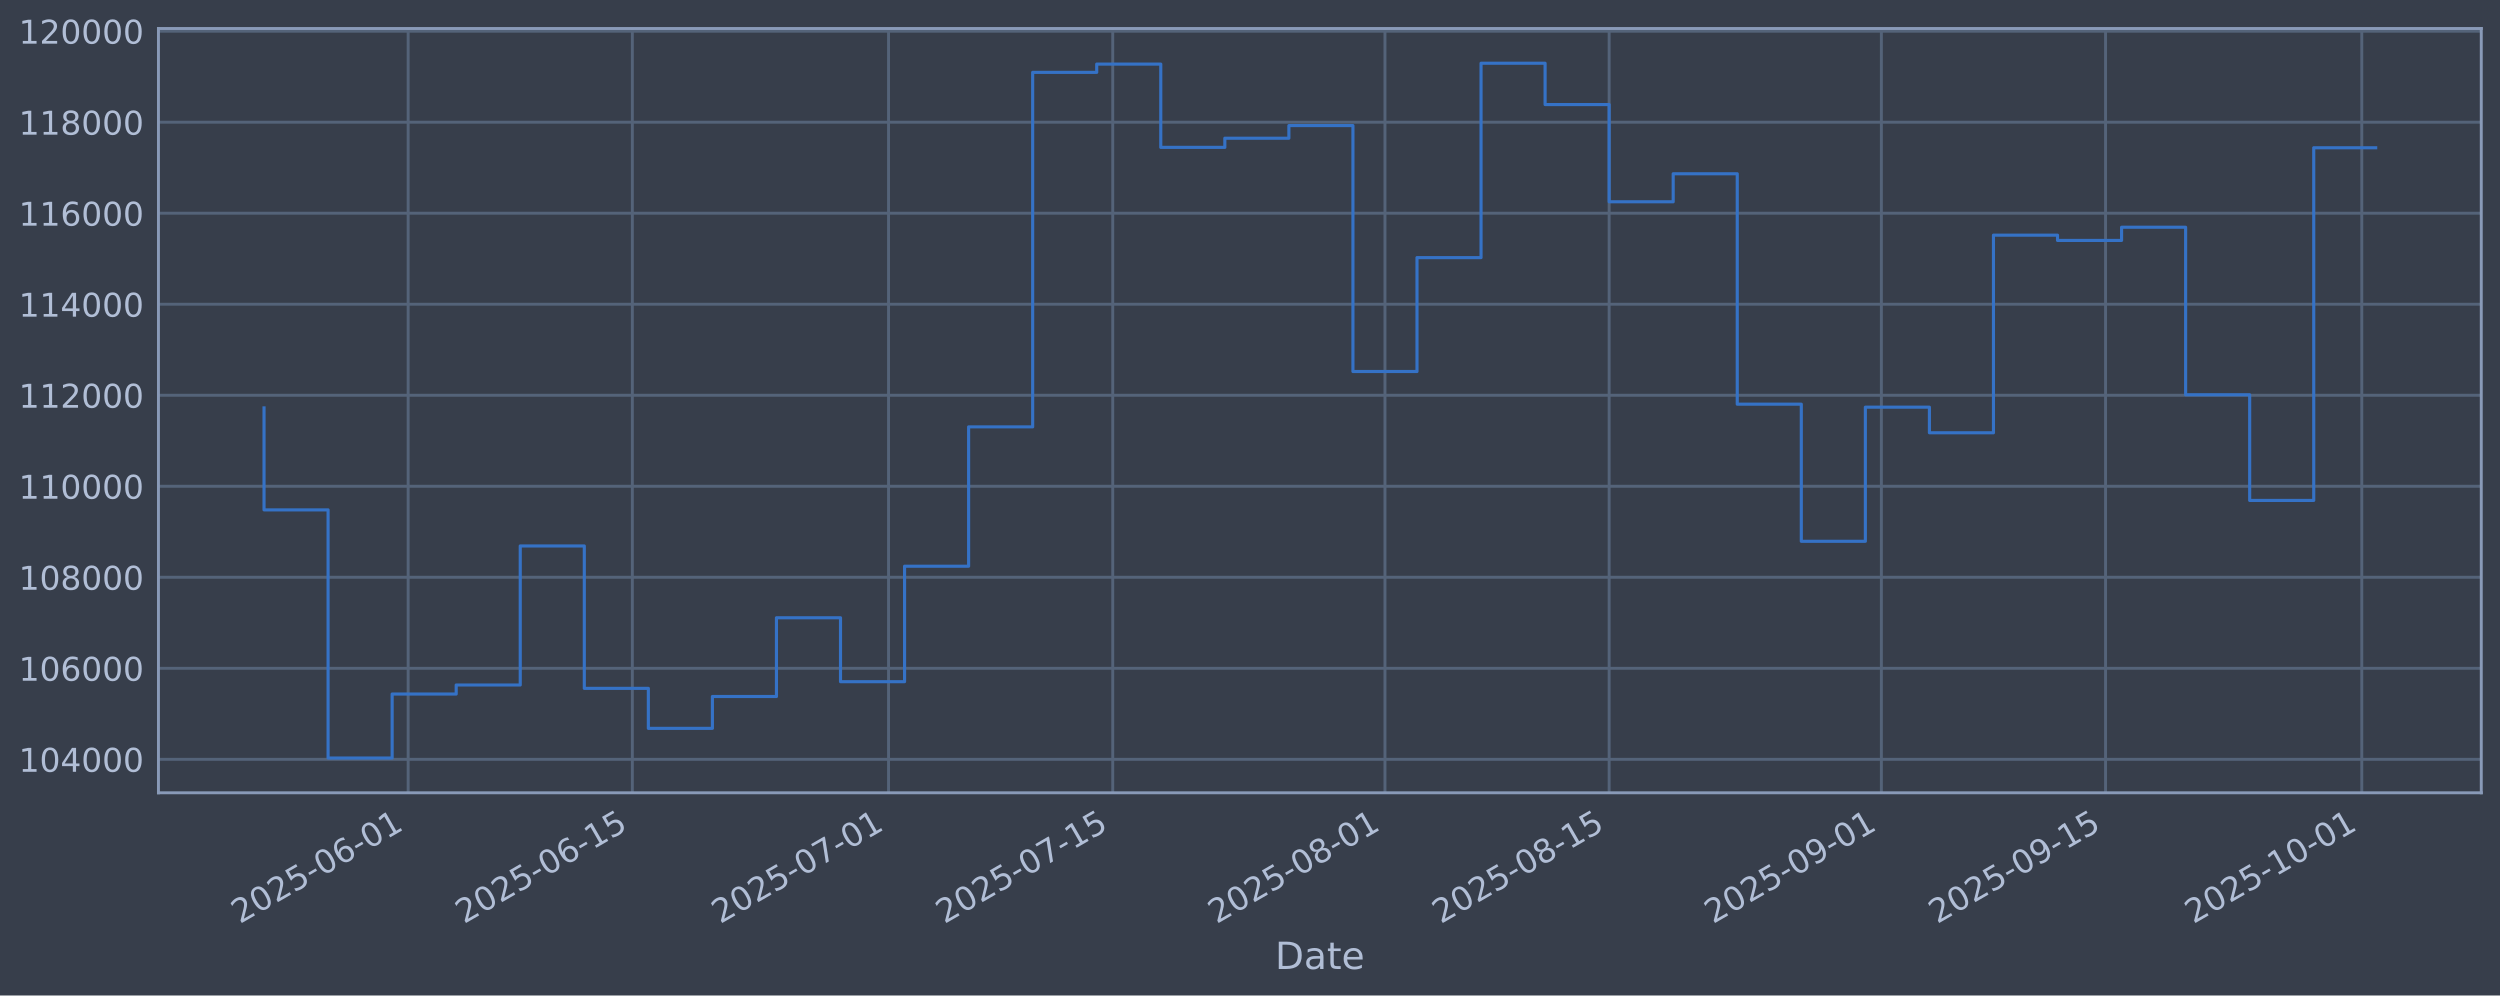
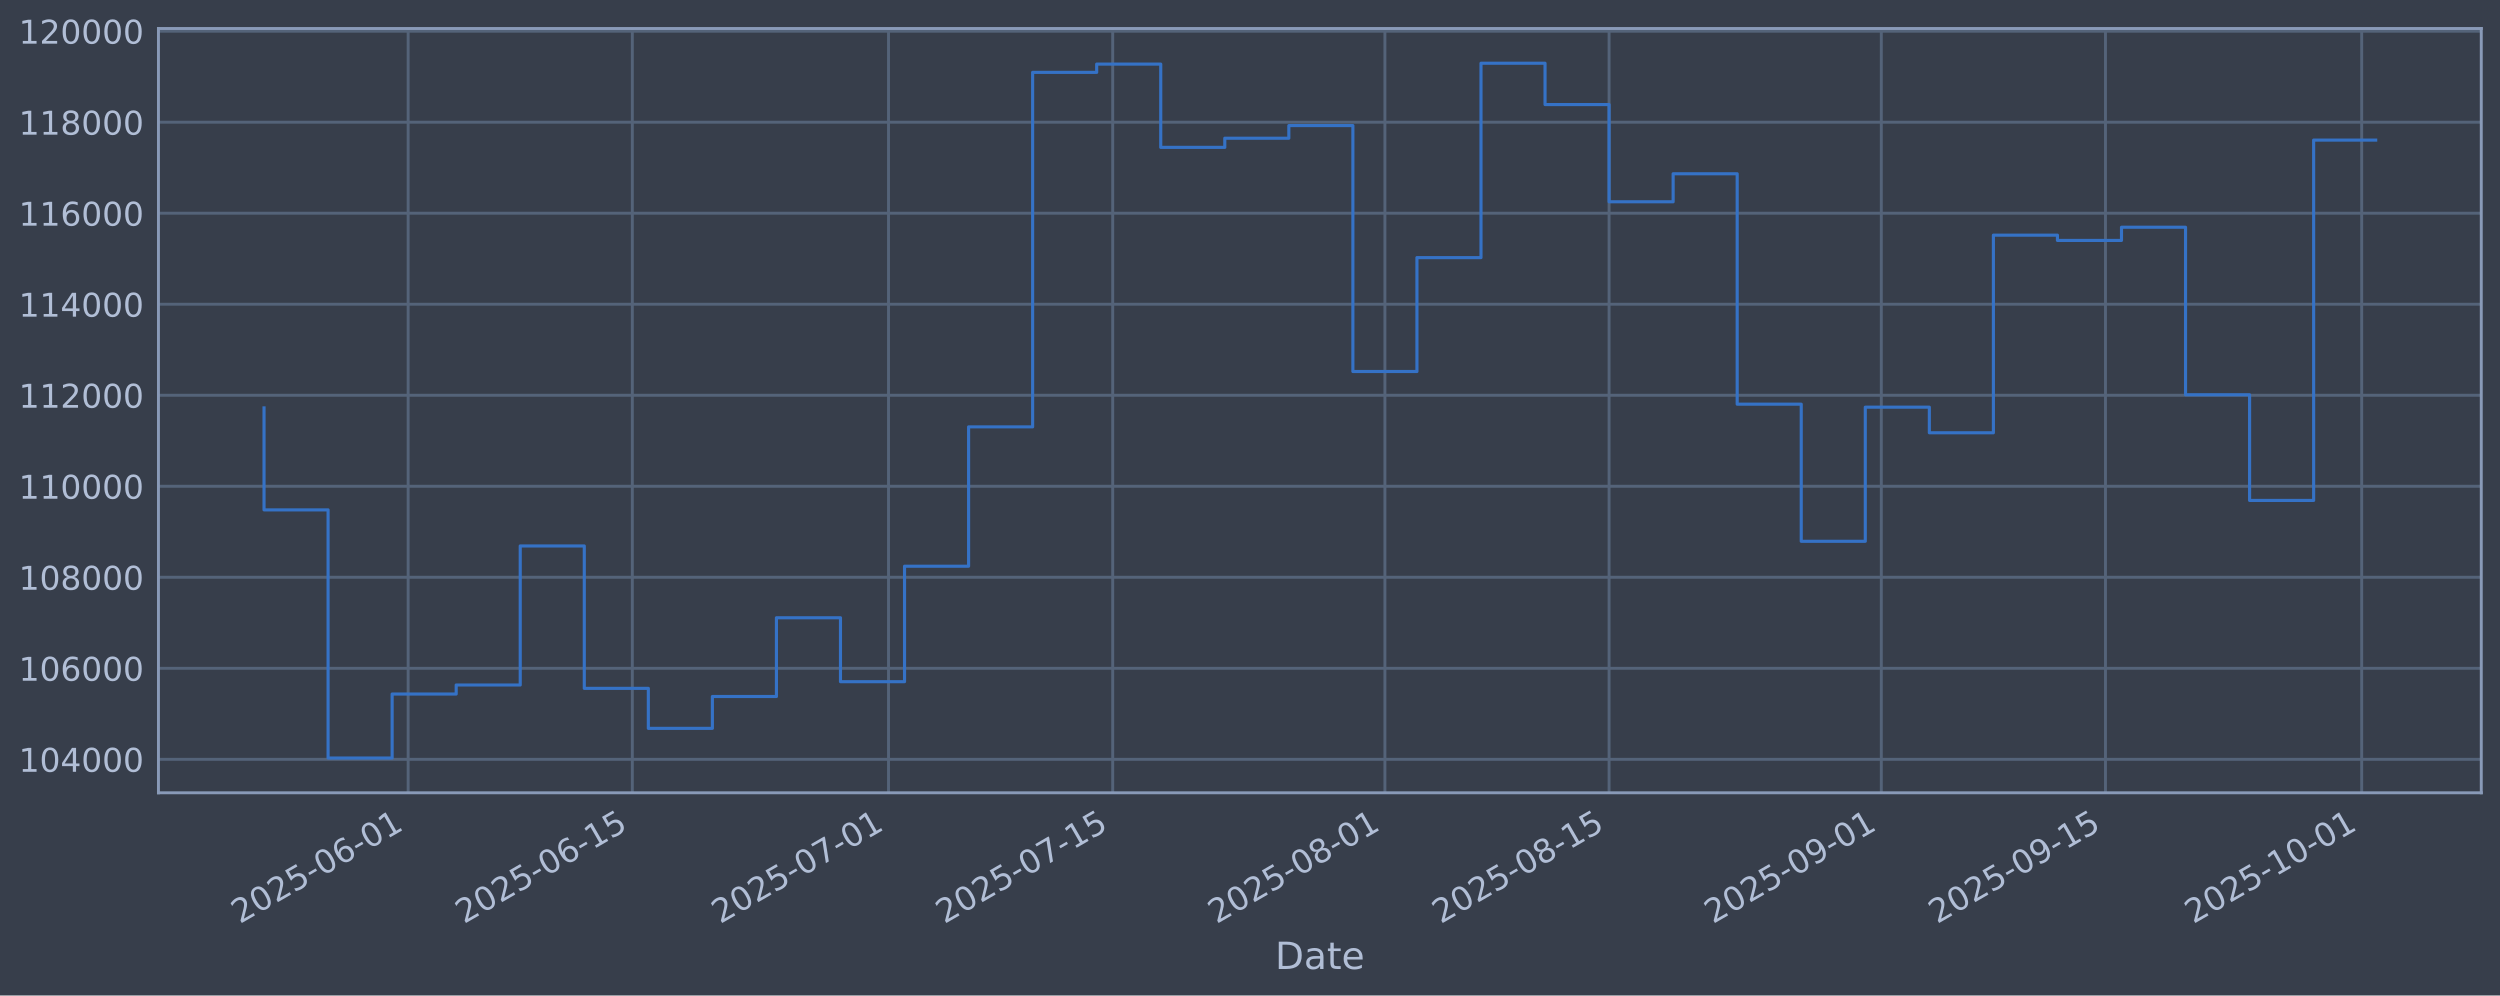
<svg xmlns="http://www.w3.org/2000/svg" xmlns:xlink="http://www.w3.org/1999/xlink" width="960.9pt" height="382.628pt" viewBox="0 0 960.9 382.628" version="1.1">
  <defs>
    <style type="text/css">*{stroke-linejoin: round; stroke-linecap: butt}</style>
  </defs>
  <g id="figure_1">
    <g id="patch_1">
      <path d="M 0 382.628  L 960.9 382.628  L 960.9 0  L 0 0  z " style="fill: #373e4b" />
    </g>
    <g id="axes_1">
      <g id="patch_2">
        <path d="M 60.901 304.718  L 953.701 304.718  L 953.701 10.958  L 60.901 10.958  z " style="fill: #373e4b" />
      </g>
      <g id="matplotlib.axis_1">
        <g id="xtick_1">
          <g id="line2d_1">
-             <path d="M 156.876 304.718  L 156.876 10.958  " clip-path="url(#p5d949c60bd)" style="fill: none; stroke: #546379; stroke-width: 1.12; stroke-linecap: square" />
+             <path d="M 156.874 304.718  L 156.874 10.958  " clip-path="url(#pcf328aa496)" style="fill: none; stroke: #546379; stroke-width: 1.12; stroke-linecap: square" />
          </g>
          <g id="line2d_2" />
          <g id="text_1">
-             <g style="fill: #b1bed6" transform="translate(92.15059 355.2226) rotate(-30) scale(0.126 -0.126)">
+             <g style="fill: #b1bed6" transform="translate(92.1482 355.2226) rotate(-30) scale(0.126 -0.126)">
              <defs>
                <path id="DejaVuSans-32" d="M 1228 531  L 3431 531  L 3431 0  L 469 0  L 469 531  Q 828 903 1448 1529  Q 2069 2156 2228 2338  Q 2531 2678 2651 2914  Q 2772 3150 2772 3378  Q 2772 3750 2511 3984  Q 2250 4219 1831 4219  Q 1534 4219 1204 4116  Q 875 4013 500 3803  L 500 4441  Q 881 4594 1212 4672  Q 1544 4750 1819 4750  Q 2544 4750 2975 4387  Q 3406 4025 3406 3419  Q 3406 3131 3298 2873  Q 3191 2616 2906 2266  Q 2828 2175 2409 1742  Q 1991 1309 1228 531  z " transform="scale(0.015625)" />
                <path id="DejaVuSans-30" d="M 2034 4250  Q 1547 4250 1301 3770  Q 1056 3291 1056 2328  Q 1056 1369 1301 889  Q 1547 409 2034 409  Q 2525 409 2770 889  Q 3016 1369 3016 2328  Q 3016 3291 2770 3770  Q 2525 4250 2034 4250  z M 2034 4750  Q 2819 4750 3233 4129  Q 3647 3509 3647 2328  Q 3647 1150 3233 529  Q 2819 -91 2034 -91  Q 1250 -91 836 529  Q 422 1150 422 2328  Q 422 3509 836 4129  Q 1250 4750 2034 4750  z " transform="scale(0.015625)" />
                <path id="DejaVuSans-35" d="M 691 4666  L 3169 4666  L 3169 4134  L 1269 4134  L 1269 2991  Q 1406 3038 1543 3061  Q 1681 3084 1819 3084  Q 2600 3084 3056 2656  Q 3513 2228 3513 1497  Q 3513 744 3044 326  Q 2575 -91 1722 -91  Q 1428 -91 1123 -41  Q 819 9 494 109  L 494 744  Q 775 591 1075 516  Q 1375 441 1709 441  Q 2250 441 2565 725  Q 2881 1009 2881 1497  Q 2881 1984 2565 2268  Q 2250 2553 1709 2553  Q 1456 2553 1204 2497  Q 953 2441 691 2322  L 691 4666  z " transform="scale(0.015625)" />
                <path id="DejaVuSans-2d" d="M 313 2009  L 1997 2009  L 1997 1497  L 313 1497  L 313 2009  z " transform="scale(0.015625)" />
                <path id="DejaVuSans-36" d="M 2113 2584  Q 1688 2584 1439 2293  Q 1191 2003 1191 1497  Q 1191 994 1439 701  Q 1688 409 2113 409  Q 2538 409 2786 701  Q 3034 994 3034 1497  Q 3034 2003 2786 2293  Q 2538 2584 2113 2584  z M 3366 4563  L 3366 3988  Q 3128 4100 2886 4159  Q 2644 4219 2406 4219  Q 1781 4219 1451 3797  Q 1122 3375 1075 2522  Q 1259 2794 1537 2939  Q 1816 3084 2150 3084  Q 2853 3084 3261 2657  Q 3669 2231 3669 1497  Q 3669 778 3244 343  Q 2819 -91 2113 -91  Q 1303 -91 875 529  Q 447 1150 447 2328  Q 447 3434 972 4092  Q 1497 4750 2381 4750  Q 2619 4750 2861 4703  Q 3103 4656 3366 4563  z " transform="scale(0.015625)" />
                <path id="DejaVuSans-31" d="M 794 531  L 1825 531  L 1825 4091  L 703 3866  L 703 4441  L 1819 4666  L 2450 4666  L 2450 531  L 3481 531  L 3481 0  L 794 0  L 794 531  z " transform="scale(0.015625)" />
              </defs>
              <use xlink:href="#DejaVuSans-32" />
              <use xlink:href="#DejaVuSans-30" transform="translate(63.62305 0)" />
              <use xlink:href="#DejaVuSans-32" transform="translate(127.2461 0)" />
              <use xlink:href="#DejaVuSans-35" transform="translate(190.8691 0)" />
              <use xlink:href="#DejaVuSans-2d" transform="translate(254.4922 0)" />
              <use xlink:href="#DejaVuSans-30" transform="translate(290.5762 0)" />
              <use xlink:href="#DejaVuSans-36" transform="translate(354.1992 0)" />
              <use xlink:href="#DejaVuSans-2d" transform="translate(417.8223 0)" />
              <use xlink:href="#DejaVuSans-30" transform="translate(453.9062 0)" />
              <use xlink:href="#DejaVuSans-31" transform="translate(517.5293 0)" />
            </g>
          </g>
        </g>
        <g id="xtick_2">
          <g id="line2d_3">
-             <path d="M 243.044 304.718  L 243.044 10.958  " clip-path="url(#p5d949c60bd)" style="fill: none; stroke: #546379; stroke-width: 1.12; stroke-linecap: square" />
+             <path d="M 243.038 304.718  L 243.038 10.958  " clip-path="url(#pcf328aa496)" style="fill: none; stroke: #546379; stroke-width: 1.12; stroke-linecap: square" />
          </g>
          <g id="line2d_4" />
          <g id="text_2">
-             <g style="fill: #b1bed6" transform="translate(178.3187 355.2226) rotate(-30) scale(0.126 -0.126)">
+             <g style="fill: #b1bed6" transform="translate(178.3126 355.2226) rotate(-30) scale(0.126 -0.126)">
              <use xlink:href="#DejaVuSans-32" />
              <use xlink:href="#DejaVuSans-30" transform="translate(63.62305 0)" />
              <use xlink:href="#DejaVuSans-32" transform="translate(127.2461 0)" />
              <use xlink:href="#DejaVuSans-35" transform="translate(190.8691 0)" />
              <use xlink:href="#DejaVuSans-2d" transform="translate(254.4922 0)" />
              <use xlink:href="#DejaVuSans-30" transform="translate(290.5762 0)" />
              <use xlink:href="#DejaVuSans-36" transform="translate(354.1992 0)" />
              <use xlink:href="#DejaVuSans-2d" transform="translate(417.8223 0)" />
              <use xlink:href="#DejaVuSans-31" transform="translate(453.9062 0)" />
              <use xlink:href="#DejaVuSans-35" transform="translate(517.5293 0)" />
            </g>
          </g>
        </g>
        <g id="xtick_3">
          <g id="line2d_5">
-             <path d="M 341.522 304.718  L 341.522 10.958  " clip-path="url(#p5d949c60bd)" style="fill: none; stroke: #546379; stroke-width: 1.12; stroke-linecap: square" />
+             <path d="M 341.512 304.718  L 341.512 10.958  " clip-path="url(#pcf328aa496)" style="fill: none; stroke: #546379; stroke-width: 1.12; stroke-linecap: square" />
          </g>
          <g id="line2d_6" />
          <g id="text_3">
-             <g style="fill: #b1bed6" transform="translate(276.7965 355.2226) rotate(-30) scale(0.126 -0.126)">
+             <g style="fill: #b1bed6" transform="translate(276.7862 355.2226) rotate(-30) scale(0.126 -0.126)">
              <defs>
                <path id="DejaVuSans-37" d="M 525 4666  L 3525 4666  L 3525 4397  L 1831 0  L 1172 0  L 2766 4134  L 525 4134  L 525 4666  z " transform="scale(0.015625)" />
              </defs>
              <use xlink:href="#DejaVuSans-32" />
              <use xlink:href="#DejaVuSans-30" transform="translate(63.62305 0)" />
              <use xlink:href="#DejaVuSans-32" transform="translate(127.2461 0)" />
              <use xlink:href="#DejaVuSans-35" transform="translate(190.8691 0)" />
              <use xlink:href="#DejaVuSans-2d" transform="translate(254.4922 0)" />
              <use xlink:href="#DejaVuSans-30" transform="translate(290.5762 0)" />
              <use xlink:href="#DejaVuSans-37" transform="translate(354.1992 0)" />
              <use xlink:href="#DejaVuSans-2d" transform="translate(417.8223 0)" />
              <use xlink:href="#DejaVuSans-30" transform="translate(453.9062 0)" />
              <use xlink:href="#DejaVuSans-31" transform="translate(517.5293 0)" />
            </g>
          </g>
        </g>
        <g id="xtick_4">
          <g id="line2d_7">
-             <path d="M 427.69 304.718  L 427.69 10.958  " clip-path="url(#p5d949c60bd)" style="fill: none; stroke: #546379; stroke-width: 1.12; stroke-linecap: square" />
+             <path d="M 427.676 304.718  L 427.676 10.958  " clip-path="url(#pcf328aa496)" style="fill: none; stroke: #546379; stroke-width: 1.12; stroke-linecap: square" />
          </g>
          <g id="line2d_8" />
          <g id="text_4">
-             <g style="fill: #b1bed6" transform="translate(362.9647 355.2226) rotate(-30) scale(0.126 -0.126)">
+             <g style="fill: #b1bed6" transform="translate(362.9505 355.2226) rotate(-30) scale(0.126 -0.126)">
              <use xlink:href="#DejaVuSans-32" />
              <use xlink:href="#DejaVuSans-30" transform="translate(63.62305 0)" />
              <use xlink:href="#DejaVuSans-32" transform="translate(127.2461 0)" />
              <use xlink:href="#DejaVuSans-35" transform="translate(190.8691 0)" />
              <use xlink:href="#DejaVuSans-2d" transform="translate(254.4922 0)" />
              <use xlink:href="#DejaVuSans-30" transform="translate(290.5762 0)" />
              <use xlink:href="#DejaVuSans-37" transform="translate(354.1992 0)" />
              <use xlink:href="#DejaVuSans-2d" transform="translate(417.8223 0)" />
              <use xlink:href="#DejaVuSans-31" transform="translate(453.9062 0)" />
              <use xlink:href="#DejaVuSans-35" transform="translate(517.5293 0)" />
            </g>
          </g>
        </g>
        <g id="xtick_5">
          <g id="line2d_9">
-             <path d="M 532.323 304.718  L 532.323 10.958  " clip-path="url(#p5d949c60bd)" style="fill: none; stroke: #546379; stroke-width: 1.12; stroke-linecap: square" />
+             <path d="M 532.304 304.718  L 532.304 10.958  " clip-path="url(#pcf328aa496)" style="fill: none; stroke: #546379; stroke-width: 1.12; stroke-linecap: square" />
          </g>
          <g id="line2d_10" />
          <g id="text_5">
-             <g style="fill: #b1bed6" transform="translate(467.5974 355.2226) rotate(-30) scale(0.126 -0.126)">
+             <g style="fill: #b1bed6" transform="translate(467.5787 355.2226) rotate(-30) scale(0.126 -0.126)">
              <defs>
                <path id="DejaVuSans-38" d="M 2034 2216  Q 1584 2216 1326 1975  Q 1069 1734 1069 1313  Q 1069 891 1326 650  Q 1584 409 2034 409  Q 2484 409 2743 651  Q 3003 894 3003 1313  Q 3003 1734 2745 1975  Q 2488 2216 2034 2216  z M 1403 2484  Q 997 2584 770 2862  Q 544 3141 544 3541  Q 544 4100 942 4425  Q 1341 4750 2034 4750  Q 2731 4750 3128 4425  Q 3525 4100 3525 3541  Q 3525 3141 3298 2862  Q 3072 2584 2669 2484  Q 3125 2378 3379 2068  Q 3634 1759 3634 1313  Q 3634 634 3220 271  Q 2806 -91 2034 -91  Q 1263 -91 848 271  Q 434 634 434 1313  Q 434 1759 690 2068  Q 947 2378 1403 2484  z M 1172 3481  Q 1172 3119 1398 2916  Q 1625 2713 2034 2713  Q 2441 2713 2670 2916  Q 2900 3119 2900 3481  Q 2900 3844 2670 4047  Q 2441 4250 2034 4250  Q 1625 4250 1398 4047  Q 1172 3844 1172 3481  z " transform="scale(0.015625)" />
              </defs>
              <use xlink:href="#DejaVuSans-32" />
              <use xlink:href="#DejaVuSans-30" transform="translate(63.62305 0)" />
              <use xlink:href="#DejaVuSans-32" transform="translate(127.2461 0)" />
              <use xlink:href="#DejaVuSans-35" transform="translate(190.8691 0)" />
              <use xlink:href="#DejaVuSans-2d" transform="translate(254.4922 0)" />
              <use xlink:href="#DejaVuSans-30" transform="translate(290.5762 0)" />
              <use xlink:href="#DejaVuSans-38" transform="translate(354.1992 0)" />
              <use xlink:href="#DejaVuSans-2d" transform="translate(417.8223 0)" />
              <use xlink:href="#DejaVuSans-30" transform="translate(453.9062 0)" />
              <use xlink:href="#DejaVuSans-31" transform="translate(517.5293 0)" />
            </g>
          </g>
        </g>
        <g id="xtick_6">
          <g id="line2d_11">
-             <path d="M 618.491 304.718  L 618.491 10.958  " clip-path="url(#p5d949c60bd)" style="fill: none; stroke: #546379; stroke-width: 1.12; stroke-linecap: square" />
+             <path d="M 618.469 304.718  L 618.469 10.958  " clip-path="url(#pcf328aa496)" style="fill: none; stroke: #546379; stroke-width: 1.12; stroke-linecap: square" />
          </g>
          <g id="line2d_12" />
          <g id="text_6">
-             <g style="fill: #b1bed6" transform="translate(553.7655 355.2226) rotate(-30) scale(0.126 -0.126)">
+             <g style="fill: #b1bed6" transform="translate(553.7431 355.2226) rotate(-30) scale(0.126 -0.126)">
              <use xlink:href="#DejaVuSans-32" />
              <use xlink:href="#DejaVuSans-30" transform="translate(63.62305 0)" />
              <use xlink:href="#DejaVuSans-32" transform="translate(127.2461 0)" />
              <use xlink:href="#DejaVuSans-35" transform="translate(190.8691 0)" />
              <use xlink:href="#DejaVuSans-2d" transform="translate(254.4922 0)" />
              <use xlink:href="#DejaVuSans-30" transform="translate(290.5762 0)" />
              <use xlink:href="#DejaVuSans-38" transform="translate(354.1992 0)" />
              <use xlink:href="#DejaVuSans-2d" transform="translate(417.8223 0)" />
              <use xlink:href="#DejaVuSans-31" transform="translate(453.9062 0)" />
              <use xlink:href="#DejaVuSans-35" transform="translate(517.5293 0)" />
            </g>
          </g>
        </g>
        <g id="xtick_7">
          <g id="line2d_13">
-             <path d="M 723.124 304.718  L 723.124 10.958  " clip-path="url(#p5d949c60bd)" style="fill: none; stroke: #546379; stroke-width: 1.12; stroke-linecap: square" />
+             <path d="M 723.097 304.718  L 723.097 10.958  " clip-path="url(#pcf328aa496)" style="fill: none; stroke: #546379; stroke-width: 1.12; stroke-linecap: square" />
          </g>
          <g id="line2d_14" />
          <g id="text_7">
-             <g style="fill: #b1bed6" transform="translate(658.3982 355.2226) rotate(-30) scale(0.126 -0.126)">
+             <g style="fill: #b1bed6" transform="translate(658.3713 355.2226) rotate(-30) scale(0.126 -0.126)">
              <defs>
                <path id="DejaVuSans-39" d="M 703 97  L 703 672  Q 941 559 1184 500  Q 1428 441 1663 441  Q 2288 441 2617 861  Q 2947 1281 2994 2138  Q 2813 1869 2534 1725  Q 2256 1581 1919 1581  Q 1219 1581 811 2004  Q 403 2428 403 3163  Q 403 3881 828 4315  Q 1253 4750 1959 4750  Q 2769 4750 3195 4129  Q 3622 3509 3622 2328  Q 3622 1225 3098 567  Q 2575 -91 1691 -91  Q 1453 -91 1209 -44  Q 966 3 703 97  z M 1959 2075  Q 2384 2075 2632 2365  Q 2881 2656 2881 3163  Q 2881 3666 2632 3958  Q 2384 4250 1959 4250  Q 1534 4250 1286 3958  Q 1038 3666 1038 3163  Q 1038 2656 1286 2365  Q 1534 2075 1959 2075  z " transform="scale(0.015625)" />
              </defs>
              <use xlink:href="#DejaVuSans-32" />
              <use xlink:href="#DejaVuSans-30" transform="translate(63.62305 0)" />
              <use xlink:href="#DejaVuSans-32" transform="translate(127.2461 0)" />
              <use xlink:href="#DejaVuSans-35" transform="translate(190.8691 0)" />
              <use xlink:href="#DejaVuSans-2d" transform="translate(254.4922 0)" />
              <use xlink:href="#DejaVuSans-30" transform="translate(290.5762 0)" />
              <use xlink:href="#DejaVuSans-39" transform="translate(354.1992 0)" />
              <use xlink:href="#DejaVuSans-2d" transform="translate(417.8223 0)" />
              <use xlink:href="#DejaVuSans-30" transform="translate(453.9062 0)" />
              <use xlink:href="#DejaVuSans-31" transform="translate(517.5293 0)" />
            </g>
          </g>
        </g>
        <g id="xtick_8">
          <g id="line2d_15">
-             <path d="M 809.292 304.718  L 809.292 10.958  " clip-path="url(#p5d949c60bd)" style="fill: none; stroke: #546379; stroke-width: 1.12; stroke-linecap: square" />
+             <path d="M 809.261 304.718  L 809.261 10.958  " clip-path="url(#pcf328aa496)" style="fill: none; stroke: #546379; stroke-width: 1.12; stroke-linecap: square" />
          </g>
          <g id="line2d_16" />
          <g id="text_8">
-             <g style="fill: #b1bed6" transform="translate(744.5663 355.2226) rotate(-30) scale(0.126 -0.126)">
+             <g style="fill: #b1bed6" transform="translate(744.5356 355.2226) rotate(-30) scale(0.126 -0.126)">
              <use xlink:href="#DejaVuSans-32" />
              <use xlink:href="#DejaVuSans-30" transform="translate(63.62305 0)" />
              <use xlink:href="#DejaVuSans-32" transform="translate(127.2461 0)" />
              <use xlink:href="#DejaVuSans-35" transform="translate(190.8691 0)" />
              <use xlink:href="#DejaVuSans-2d" transform="translate(254.4922 0)" />
              <use xlink:href="#DejaVuSans-30" transform="translate(290.5762 0)" />
              <use xlink:href="#DejaVuSans-39" transform="translate(354.1992 0)" />
              <use xlink:href="#DejaVuSans-2d" transform="translate(417.8223 0)" />
              <use xlink:href="#DejaVuSans-31" transform="translate(453.9062 0)" />
              <use xlink:href="#DejaVuSans-35" transform="translate(517.5293 0)" />
            </g>
          </g>
        </g>
        <g id="xtick_9">
          <g id="line2d_17">
-             <path d="M 907.77 304.718  L 907.77 10.958  " clip-path="url(#p5d949c60bd)" style="fill: none; stroke: #546379; stroke-width: 1.12; stroke-linecap: square" />
+             <path d="M 907.735 304.718  L 907.735 10.958  " clip-path="url(#pcf328aa496)" style="fill: none; stroke: #546379; stroke-width: 1.12; stroke-linecap: square" />
          </g>
          <g id="line2d_18" />
          <g id="text_9">
-             <g style="fill: #b1bed6" transform="translate(843.0441 355.2226) rotate(-30) scale(0.126 -0.126)">
+             <g style="fill: #b1bed6" transform="translate(843.0092 355.2226) rotate(-30) scale(0.126 -0.126)">
              <use xlink:href="#DejaVuSans-32" />
              <use xlink:href="#DejaVuSans-30" transform="translate(63.62305 0)" />
              <use xlink:href="#DejaVuSans-32" transform="translate(127.2461 0)" />
              <use xlink:href="#DejaVuSans-35" transform="translate(190.8691 0)" />
              <use xlink:href="#DejaVuSans-2d" transform="translate(254.4922 0)" />
              <use xlink:href="#DejaVuSans-31" transform="translate(290.5762 0)" />
              <use xlink:href="#DejaVuSans-30" transform="translate(354.1992 0)" />
              <use xlink:href="#DejaVuSans-2d" transform="translate(417.8223 0)" />
              <use xlink:href="#DejaVuSans-30" transform="translate(453.9062 0)" />
              <use xlink:href="#DejaVuSans-31" transform="translate(517.5293 0)" />
            </g>
          </g>
        </g>
        <g id="text_10">
          <g style="fill: #b1bed6" transform="translate(490.0914 372.4337) scale(0.144 -0.144)">
            <defs>
              <path id="DejaVuSans-44" d="M 1259 4147  L 1259 519  L 2022 519  Q 2988 519 3436 956  Q 3884 1394 3884 2338  Q 3884 3275 3436 3711  Q 2988 4147 2022 4147  L 1259 4147  z M 628 4666  L 1925 4666  Q 3281 4666 3915 4102  Q 4550 3538 4550 2338  Q 4550 1131 3912 565  Q 3275 0 1925 0  L 628 0  L 628 4666  z " transform="scale(0.015625)" />
              <path id="DejaVuSans-61" d="M 2194 1759  Q 1497 1759 1228 1600  Q 959 1441 959 1056  Q 959 750 1161 570  Q 1363 391 1709 391  Q 2188 391 2477 730  Q 2766 1069 2766 1631  L 2766 1759  L 2194 1759  z M 3341 1997  L 3341 0  L 2766 0  L 2766 531  Q 2569 213 2275 61  Q 1981 -91 1556 -91  Q 1019 -91 701 211  Q 384 513 384 1019  Q 384 1609 779 1909  Q 1175 2209 1959 2209  L 2766 2209  L 2766 2266  Q 2766 2663 2505 2880  Q 2244 3097 1772 3097  Q 1472 3097 1187 3025  Q 903 2953 641 2809  L 641 3341  Q 956 3463 1253 3523  Q 1550 3584 1831 3584  Q 2591 3584 2966 3190  Q 3341 2797 3341 1997  z " transform="scale(0.015625)" />
              <path id="DejaVuSans-74" d="M 1172 4494  L 1172 3500  L 2356 3500  L 2356 3053  L 1172 3053  L 1172 1153  Q 1172 725 1289 603  Q 1406 481 1766 481  L 2356 481  L 2356 0  L 1766 0  Q 1100 0 847 248  Q 594 497 594 1153  L 594 3053  L 172 3053  L 172 3500  L 594 3500  L 594 4494  L 1172 4494  z " transform="scale(0.015625)" />
              <path id="DejaVuSans-65" d="M 3597 1894  L 3597 1613  L 953 1613  Q 991 1019 1311 708  Q 1631 397 2203 397  Q 2534 397 2845 478  Q 3156 559 3463 722  L 3463 178  Q 3153 47 2828 -22  Q 2503 -91 2169 -91  Q 1331 -91 842 396  Q 353 884 353 1716  Q 353 2575 817 3079  Q 1281 3584 2069 3584  Q 2775 3584 3186 3129  Q 3597 2675 3597 1894  z M 3022 2063  Q 3016 2534 2758 2815  Q 2500 3097 2075 3097  Q 1594 3097 1305 2825  Q 1016 2553 972 2059  L 3022 2063  z " transform="scale(0.015625)" />
            </defs>
            <use xlink:href="#DejaVuSans-44" />
            <use xlink:href="#DejaVuSans-61" transform="translate(77.00195 0)" />
            <use xlink:href="#DejaVuSans-74" transform="translate(138.2812 0)" />
            <use xlink:href="#DejaVuSans-65" transform="translate(177.4902 0)" />
          </g>
        </g>
      </g>
      <g id="matplotlib.axis_2">
        <g id="ytick_1">
          <g id="line2d_19">
-             <path d="M 60.901 291.85  L 953.701 291.85  " clip-path="url(#p5d949c60bd)" style="fill: none; stroke: #546379; stroke-width: 1.12; stroke-linecap: square" />
+             <path d="M 60.901 291.85  L 953.701 291.85  " clip-path="url(#pcf328aa496)" style="fill: none; stroke: #546379; stroke-width: 1.12; stroke-linecap: square" />
          </g>
          <g id="line2d_20" />
          <g id="text_11">
            <g style="fill: #b1bed6" transform="translate(7.2 296.6367) scale(0.126 -0.126)">
              <defs>
                <path id="DejaVuSans-34" d="M 2419 4116  L 825 1625  L 2419 1625  L 2419 4116  z M 2253 4666  L 3047 4666  L 3047 1625  L 3713 1625  L 3713 1100  L 3047 1100  L 3047 0  L 2419 0  L 2419 1100  L 313 1100  L 313 1709  L 2253 4666  z " transform="scale(0.015625)" />
              </defs>
              <use xlink:href="#DejaVuSans-31" />
              <use xlink:href="#DejaVuSans-30" transform="translate(63.62305 0)" />
              <use xlink:href="#DejaVuSans-34" transform="translate(127.2461 0)" />
              <use xlink:href="#DejaVuSans-30" transform="translate(190.8691 0)" />
              <use xlink:href="#DejaVuSans-30" transform="translate(254.4922 0)" />
              <use xlink:href="#DejaVuSans-30" transform="translate(318.1152 0)" />
            </g>
          </g>
        </g>
        <g id="ytick_2">
          <g id="line2d_21">
-             <path d="M 60.901 256.867  L 953.701 256.867  " clip-path="url(#p5d949c60bd)" style="fill: none; stroke: #546379; stroke-width: 1.12; stroke-linecap: square" />
+             <path d="M 60.901 256.867  L 953.701 256.867  " clip-path="url(#pcf328aa496)" style="fill: none; stroke: #546379; stroke-width: 1.12; stroke-linecap: square" />
          </g>
          <g id="line2d_22" />
          <g id="text_12">
            <g style="fill: #b1bed6" transform="translate(7.2 261.6538) scale(0.126 -0.126)">
              <use xlink:href="#DejaVuSans-31" />
              <use xlink:href="#DejaVuSans-30" transform="translate(63.62305 0)" />
              <use xlink:href="#DejaVuSans-36" transform="translate(127.2461 0)" />
              <use xlink:href="#DejaVuSans-30" transform="translate(190.8691 0)" />
              <use xlink:href="#DejaVuSans-30" transform="translate(254.4922 0)" />
              <use xlink:href="#DejaVuSans-30" transform="translate(318.1152 0)" />
            </g>
          </g>
        </g>
        <g id="ytick_3">
          <g id="line2d_23">
-             <path d="M 60.901 221.884  L 953.701 221.884  " clip-path="url(#p5d949c60bd)" style="fill: none; stroke: #546379; stroke-width: 1.12; stroke-linecap: square" />
+             <path d="M 60.901 221.884  L 953.701 221.884  " clip-path="url(#pcf328aa496)" style="fill: none; stroke: #546379; stroke-width: 1.12; stroke-linecap: square" />
          </g>
          <g id="line2d_24" />
          <g id="text_13">
            <g style="fill: #b1bed6" transform="translate(7.2 226.671) scale(0.126 -0.126)">
              <use xlink:href="#DejaVuSans-31" />
              <use xlink:href="#DejaVuSans-30" transform="translate(63.62305 0)" />
              <use xlink:href="#DejaVuSans-38" transform="translate(127.2461 0)" />
              <use xlink:href="#DejaVuSans-30" transform="translate(190.8691 0)" />
              <use xlink:href="#DejaVuSans-30" transform="translate(254.4922 0)" />
              <use xlink:href="#DejaVuSans-30" transform="translate(318.1152 0)" />
            </g>
          </g>
        </g>
        <g id="ytick_4">
          <g id="line2d_25">
-             <path d="M 60.901 186.901  L 953.701 186.901  " clip-path="url(#p5d949c60bd)" style="fill: none; stroke: #546379; stroke-width: 1.12; stroke-linecap: square" />
+             <path d="M 60.901 186.901  L 953.701 186.901  " clip-path="url(#pcf328aa496)" style="fill: none; stroke: #546379; stroke-width: 1.12; stroke-linecap: square" />
          </g>
          <g id="line2d_26" />
          <g id="text_14">
            <g style="fill: #b1bed6" transform="translate(7.2 191.6882) scale(0.126 -0.126)">
              <use xlink:href="#DejaVuSans-31" />
              <use xlink:href="#DejaVuSans-31" transform="translate(63.62305 0)" />
              <use xlink:href="#DejaVuSans-30" transform="translate(127.2461 0)" />
              <use xlink:href="#DejaVuSans-30" transform="translate(190.8691 0)" />
              <use xlink:href="#DejaVuSans-30" transform="translate(254.4922 0)" />
              <use xlink:href="#DejaVuSans-30" transform="translate(318.1152 0)" />
            </g>
          </g>
        </g>
        <g id="ytick_5">
          <g id="line2d_27">
-             <path d="M 60.901 151.918  L 953.701 151.918  " clip-path="url(#p5d949c60bd)" style="fill: none; stroke: #546379; stroke-width: 1.12; stroke-linecap: square" />
+             <path d="M 60.901 151.918  L 953.701 151.918  " clip-path="url(#pcf328aa496)" style="fill: none; stroke: #546379; stroke-width: 1.12; stroke-linecap: square" />
          </g>
          <g id="line2d_28" />
          <g id="text_15">
            <g style="fill: #b1bed6" transform="translate(7.2 156.7053) scale(0.126 -0.126)">
              <use xlink:href="#DejaVuSans-31" />
              <use xlink:href="#DejaVuSans-31" transform="translate(63.62305 0)" />
              <use xlink:href="#DejaVuSans-32" transform="translate(127.2461 0)" />
              <use xlink:href="#DejaVuSans-30" transform="translate(190.8691 0)" />
              <use xlink:href="#DejaVuSans-30" transform="translate(254.4922 0)" />
              <use xlink:href="#DejaVuSans-30" transform="translate(318.1152 0)" />
            </g>
          </g>
        </g>
        <g id="ytick_6">
          <g id="line2d_29">
-             <path d="M 60.901 116.936  L 953.701 116.936  " clip-path="url(#p5d949c60bd)" style="fill: none; stroke: #546379; stroke-width: 1.12; stroke-linecap: square" />
+             <path d="M 60.901 116.936  L 953.701 116.936  " clip-path="url(#pcf328aa496)" style="fill: none; stroke: #546379; stroke-width: 1.12; stroke-linecap: square" />
          </g>
          <g id="line2d_30" />
          <g id="text_16">
            <g style="fill: #b1bed6" transform="translate(7.2 121.7225) scale(0.126 -0.126)">
              <use xlink:href="#DejaVuSans-31" />
              <use xlink:href="#DejaVuSans-31" transform="translate(63.62305 0)" />
              <use xlink:href="#DejaVuSans-34" transform="translate(127.2461 0)" />
              <use xlink:href="#DejaVuSans-30" transform="translate(190.8691 0)" />
              <use xlink:href="#DejaVuSans-30" transform="translate(254.4922 0)" />
              <use xlink:href="#DejaVuSans-30" transform="translate(318.1152 0)" />
            </g>
          </g>
        </g>
        <g id="ytick_7">
          <g id="line2d_31">
-             <path d="M 60.901 81.953  L 953.701 81.953  " clip-path="url(#p5d949c60bd)" style="fill: none; stroke: #546379; stroke-width: 1.12; stroke-linecap: square" />
+             <path d="M 60.901 81.953  L 953.701 81.953  " clip-path="url(#pcf328aa496)" style="fill: none; stroke: #546379; stroke-width: 1.12; stroke-linecap: square" />
          </g>
          <g id="line2d_32" />
          <g id="text_17">
            <g style="fill: #b1bed6" transform="translate(7.2 86.73969) scale(0.126 -0.126)">
              <use xlink:href="#DejaVuSans-31" />
              <use xlink:href="#DejaVuSans-31" transform="translate(63.62305 0)" />
              <use xlink:href="#DejaVuSans-36" transform="translate(127.2461 0)" />
              <use xlink:href="#DejaVuSans-30" transform="translate(190.8691 0)" />
              <use xlink:href="#DejaVuSans-30" transform="translate(254.4922 0)" />
              <use xlink:href="#DejaVuSans-30" transform="translate(318.1152 0)" />
            </g>
          </g>
        </g>
        <g id="ytick_8">
          <g id="line2d_33">
-             <path d="M 60.901 46.97  L 953.701 46.97  " clip-path="url(#p5d949c60bd)" style="fill: none; stroke: #546379; stroke-width: 1.12; stroke-linecap: square" />
+             <path d="M 60.901 46.97  L 953.701 46.97  " clip-path="url(#pcf328aa496)" style="fill: none; stroke: #546379; stroke-width: 1.12; stroke-linecap: square" />
          </g>
          <g id="line2d_34" />
          <g id="text_18">
            <g style="fill: #b1bed6" transform="translate(7.2 51.75686) scale(0.126 -0.126)">
              <use xlink:href="#DejaVuSans-31" />
              <use xlink:href="#DejaVuSans-31" transform="translate(63.62305 0)" />
              <use xlink:href="#DejaVuSans-38" transform="translate(127.2461 0)" />
              <use xlink:href="#DejaVuSans-30" transform="translate(190.8691 0)" />
              <use xlink:href="#DejaVuSans-30" transform="translate(254.4922 0)" />
              <use xlink:href="#DejaVuSans-30" transform="translate(318.1152 0)" />
            </g>
          </g>
        </g>
        <g id="ytick_9">
          <g id="line2d_35">
-             <path d="M 60.901 11.987  L 953.701 11.987  " clip-path="url(#p5d949c60bd)" style="fill: none; stroke: #546379; stroke-width: 1.12; stroke-linecap: square" />
+             <path d="M 60.901 11.987  L 953.701 11.987  " clip-path="url(#pcf328aa496)" style="fill: none; stroke: #546379; stroke-width: 1.12; stroke-linecap: square" />
          </g>
          <g id="line2d_36" />
          <g id="text_19">
            <g style="fill: #b1bed6" transform="translate(7.2 16.77403) scale(0.126 -0.126)">
              <use xlink:href="#DejaVuSans-31" />
              <use xlink:href="#DejaVuSans-32" transform="translate(63.62305 0)" />
              <use xlink:href="#DejaVuSans-30" transform="translate(127.2461 0)" />
              <use xlink:href="#DejaVuSans-30" transform="translate(190.8691 0)" />
              <use xlink:href="#DejaVuSans-30" transform="translate(254.4922 0)" />
              <use xlink:href="#DejaVuSans-30" transform="translate(318.1152 0)" />
            </g>
          </g>
        </g>
      </g>
      <g id="line2d_37">
-         <path d="M 101.482 156.778  L 101.482 195.974  L 126.102 195.974  L 126.102 291.366  L 150.721 291.366  L 150.721 266.759  L 175.341 266.759  L 175.341 263.286  L 199.96 263.286  L 199.96 209.841  L 224.58 209.841  L 224.58 264.586  L 249.199 264.586  L 249.199 279.95  L 273.819 279.95  L 273.819 267.706  L 298.438 267.706  L 298.438 237.446  L 323.057 237.446  L 323.057 262.012  L 347.677 262.012  L 347.677 217.631  L 372.296 217.631  L 372.296 164.07  L 396.916 164.07  L 396.916 27.81  L 421.535 27.81  L 421.535 24.636  L 446.155 24.636  L 446.155 56.646  L 470.774 56.646  L 470.774 53.121  L 495.394 53.121  L 495.394 48.272  L 520.013 48.272  L 520.013 142.793  L 544.633 142.793  L 544.633 99.016  L 569.252 99.016  L 569.252 24.311  L 593.872 24.311  L 593.872 40.185  L 618.491 40.185  L 618.491 77.56  L 643.11 77.56  L 643.11 66.788  L 667.73 66.788  L 667.73 155.356  L 692.349 155.356  L 692.349 208.052  L 716.969 208.052  L 716.969 156.509  L 741.588 156.509  L 741.588 166.341  L 766.208 166.341  L 766.208 90.389  L 790.827 90.389  L 790.827 92.406  L 815.447 92.406  L 815.447 87.351  L 840.066 87.351  L 840.066 151.739  L 864.686 151.739  L 864.686 192.344  L 889.305 192.344  L 889.305 56.792  L 913.119 56.792  " clip-path="url(#p5d949c60bd)" style="fill: none; stroke: #3572c6; stroke-width: 1.2; stroke-linecap: square" />
+         <path d="M 101.482 156.778  L 101.482 195.974  L 126.101 195.974  L 126.101 291.366  L 150.719 291.366  L 150.719 266.759  L 175.338 266.759  L 175.338 263.286  L 199.956 263.286  L 199.956 209.841  L 224.574 209.841  L 224.574 264.586  L 249.193 264.586  L 249.193 279.95  L 273.811 279.95  L 273.811 267.706  L 298.429 267.706  L 298.429 237.446  L 323.048 237.446  L 323.048 262.012  L 347.666 262.012  L 347.666 217.631  L 372.285 217.631  L 372.285 164.07  L 396.903 164.07  L 396.903 27.81  L 421.521 27.81  L 421.521 24.636  L 446.14 24.636  L 446.14 56.646  L 470.758 56.646  L 470.758 53.121  L 495.377 53.121  L 495.377 48.272  L 519.995 48.272  L 519.995 142.793  L 544.613 142.793  L 544.613 99.016  L 569.232 99.016  L 569.232 24.311  L 593.85 24.311  L 593.85 40.185  L 618.469 40.185  L 618.469 77.56  L 643.087 77.56  L 643.087 66.788  L 667.705 66.788  L 667.705 155.356  L 692.324 155.356  L 692.324 208.052  L 716.942 208.052  L 716.942 156.509  L 741.561 156.509  L 741.561 166.341  L 766.179 166.341  L 766.179 90.389  L 790.797 90.389  L 790.797 92.406  L 815.416 92.406  L 815.416 87.351  L 840.034 87.351  L 840.034 151.739  L 864.653 151.739  L 864.653 192.344  L 889.271 192.344  L 889.271 53.839  L 913.119 53.839  " clip-path="url(#pcf328aa496)" style="fill: none; stroke: #3572c6; stroke-width: 1.2; stroke-linecap: square" />
      </g>
      <g id="patch_3">
        <path d="M 60.901 304.718  L 60.901 10.958  " style="fill: none; stroke: #899ab8; stroke-width: 1.12; stroke-linejoin: miter; stroke-linecap: square" />
      </g>
      <g id="patch_4">
        <path d="M 953.701 304.718  L 953.701 10.958  " style="fill: none; stroke: #899ab8; stroke-width: 1.12; stroke-linejoin: miter; stroke-linecap: square" />
      </g>
      <g id="patch_5">
        <path d="M 60.901 304.718  L 953.701 304.718  " style="fill: none; stroke: #899ab8; stroke-width: 1.12; stroke-linejoin: miter; stroke-linecap: square" />
      </g>
      <g id="patch_6">
        <path d="M 60.901 10.958  L 953.701 10.958  " style="fill: none; stroke: #899ab8; stroke-width: 1.12; stroke-linejoin: miter; stroke-linecap: square" />
      </g>
    </g>
  </g>
  <defs>
-     <clipPath id="p5d949c60bd">
+     <clipPath id="pcf328aa496">
      <rect x="60.901" y="10.958" width="892.8" height="293.76" />
    </clipPath>
  </defs>
</svg>
